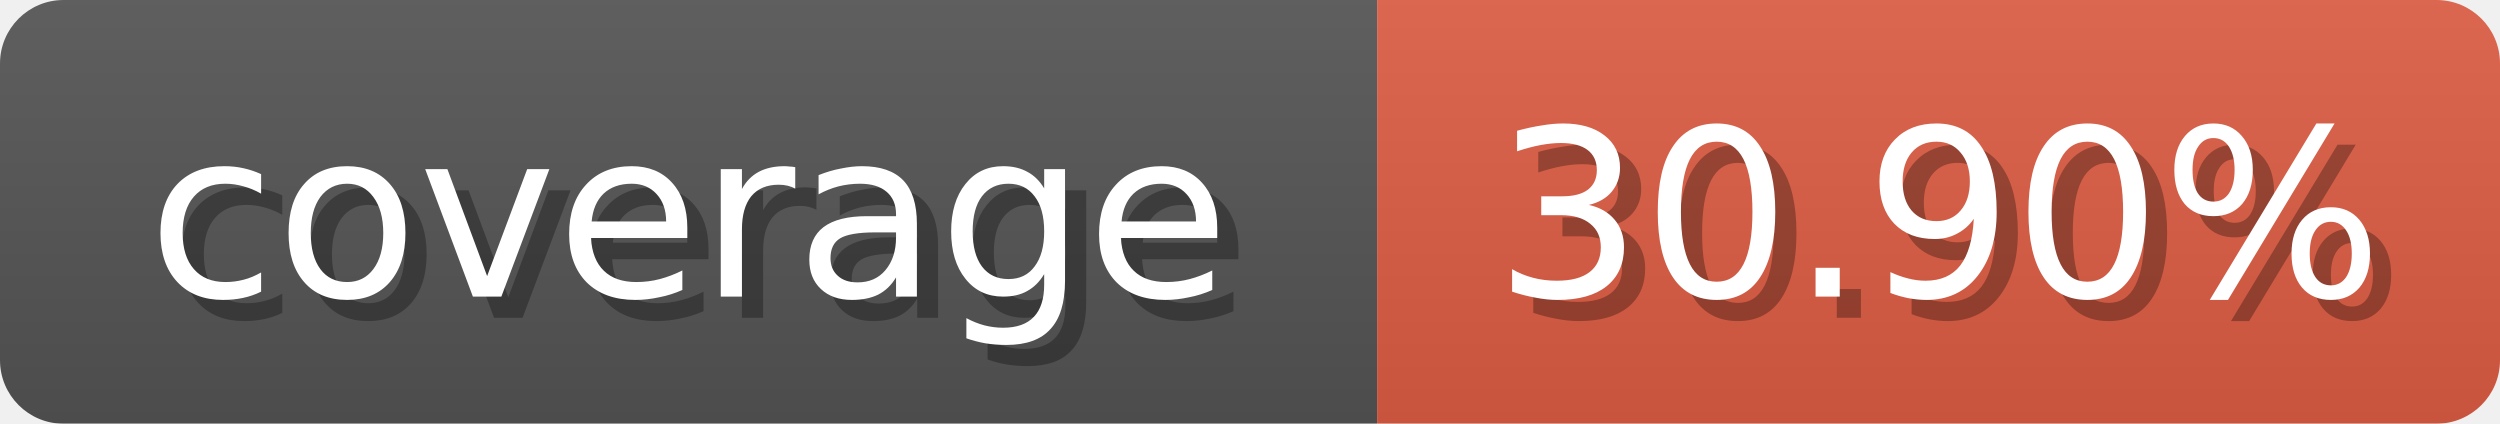
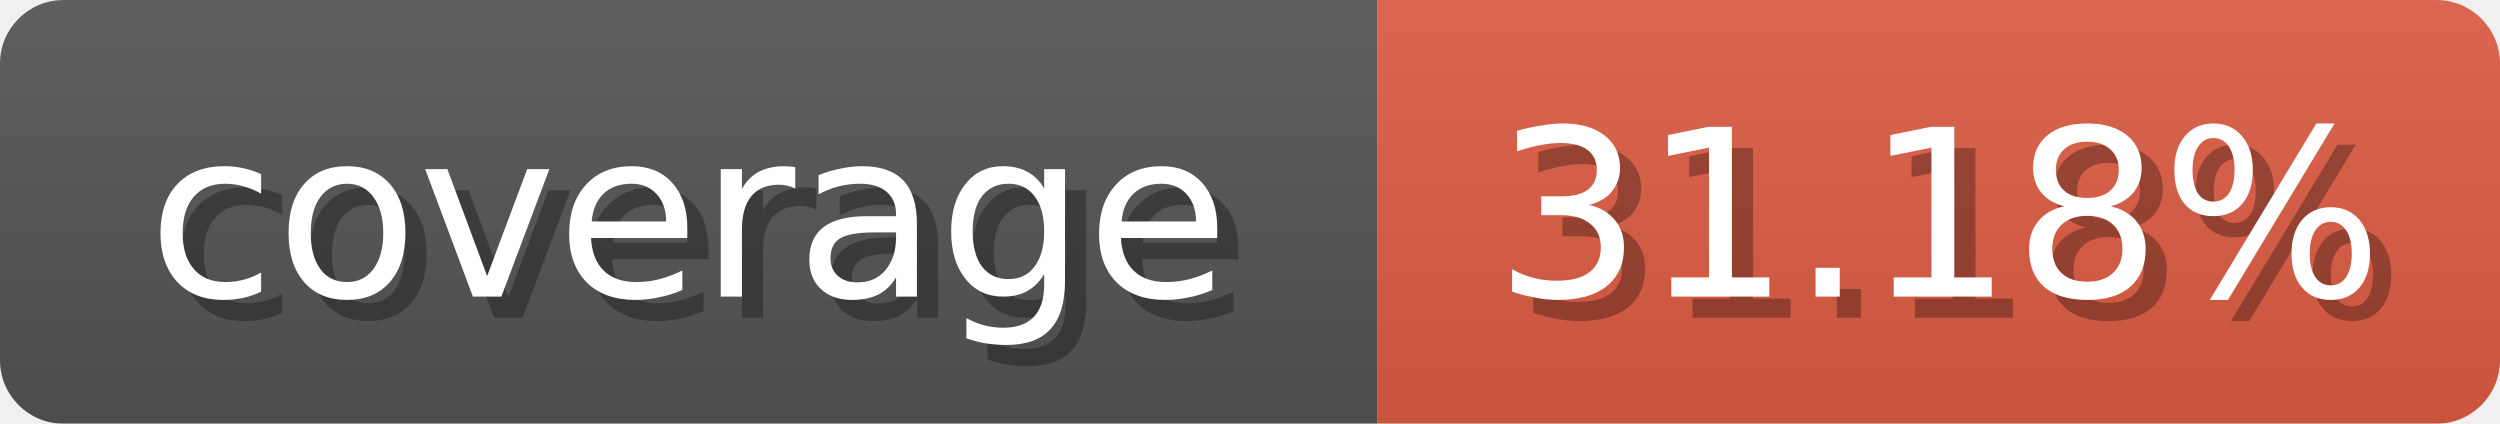
<svg xmlns="http://www.w3.org/2000/svg" width="118" height="20">
  <linearGradient id="b" x2="0" y2="100%">
    <stop offset="0" stop-color="#bbb" stop-opacity=".1" />
    <stop offset="1" stop-opacity=".1" />
  </linearGradient>
  <mask id="anybadge_1">
    <rect width="118" height="20" rx="3" fill="#fff" />
  </mask>
  <g mask="url(#anybadge_1)">
    <path fill="#555" d="M0 0h65v20H0z" />
    <path fill="#E05D44" d="M65 0h53v20H65z" />
    <path fill="url(#b)" d="M0 0h118v20H0z" />
  </g>
  <g fill="#fff" text-anchor="middle" font-family="DejaVu Sans,Verdana,Geneva,sans-serif" font-size="11">
    <text x="33.5" y="15" fill="#010101" fill-opacity=".3">coverage</text>
    <text x="32.5" y="14">coverage</text>
  </g>
  <g fill="#fff" text-anchor="middle" font-family="DejaVu Sans,Verdana,Geneva,sans-serif" font-size="11">
-     <text x="92.5" y="15" fill="#010101" fill-opacity=".3">30.90%</text>
-     <text x="91.5" y="14">30.90%</text>
+     <text x="92.5" y="15" fill="#010101" fill-opacity=".3">31.18%</text>
+     <text x="91.5" y="14">31.18%</text>
  </g>
</svg>
